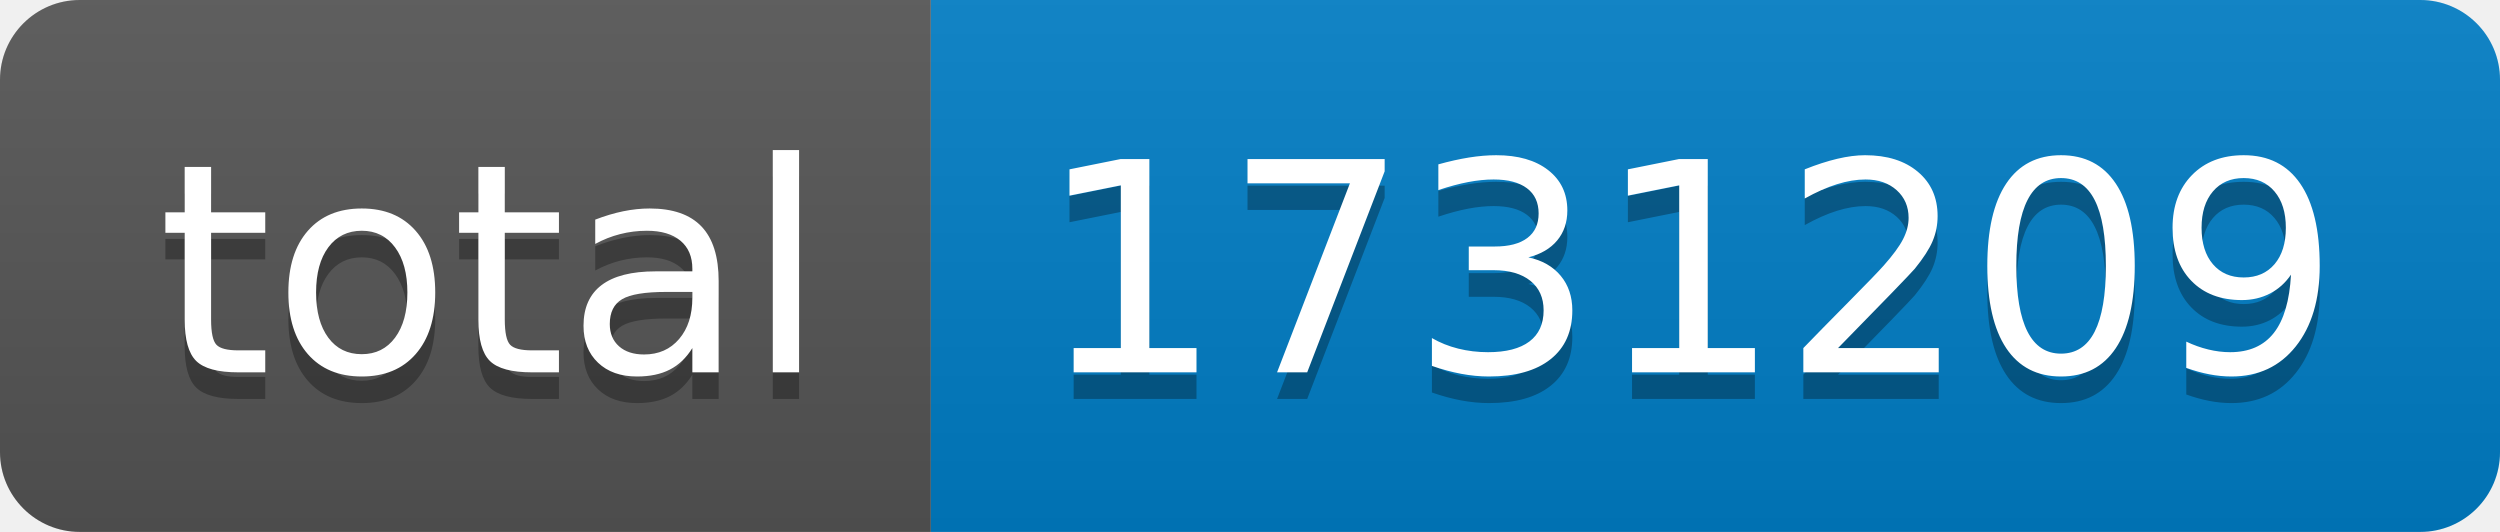
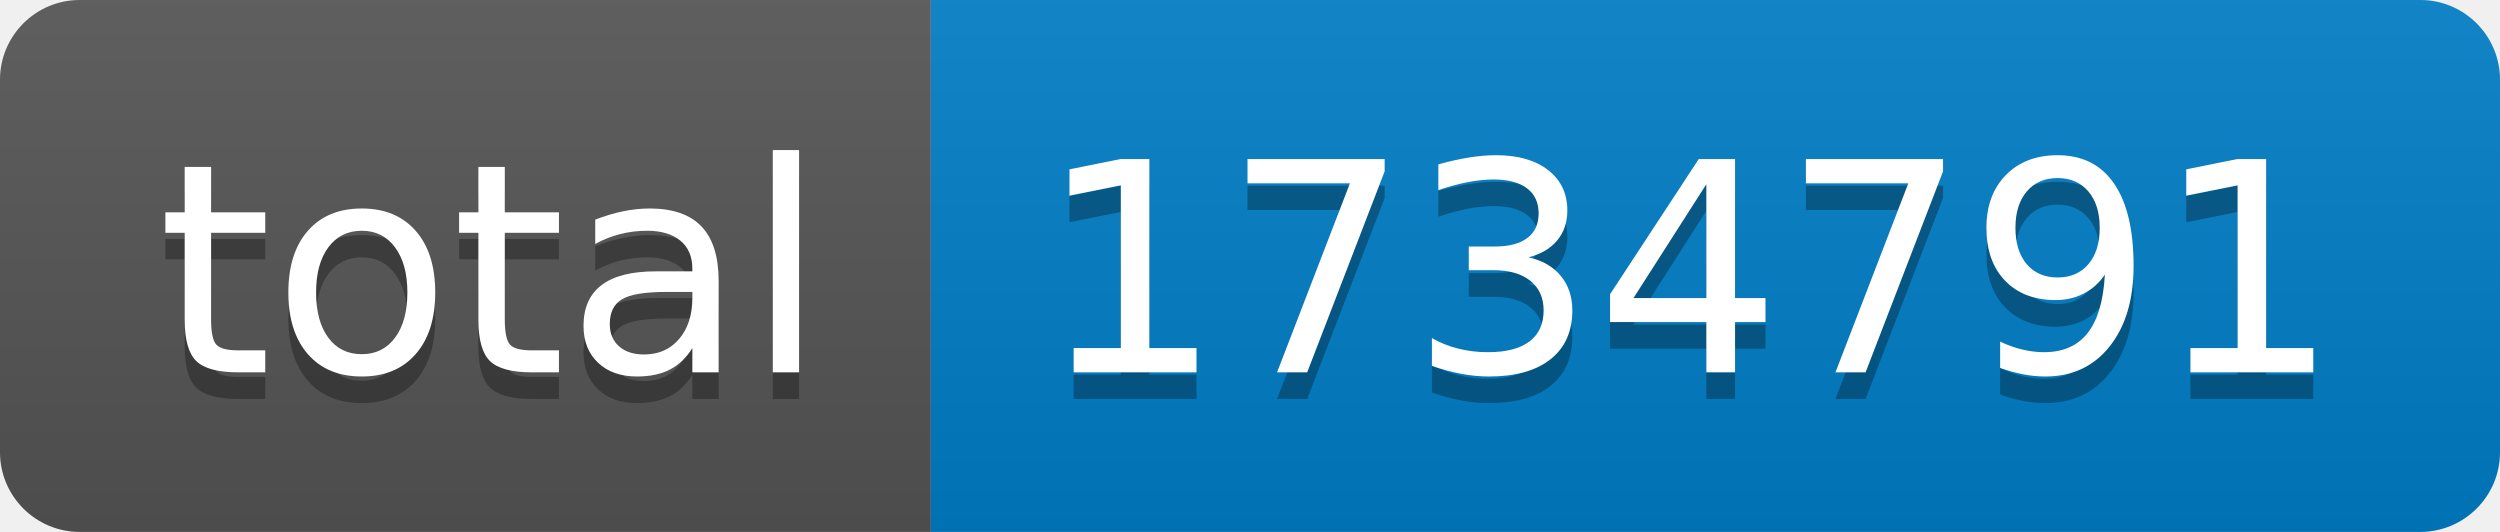
- <svg xmlns="http://www.w3.org/2000/svg" width="94" height="20" role="img" aria-label="total: 1731209">
+ <svg xmlns="http://www.w3.org/2000/svg" width="94" height="20" role="img" aria-label="total: 1734791">
  <linearGradient id="s" x2="0" y2="100%">
    <stop offset="0" stop-color="#bbb" stop-opacity=".1" />
    <stop offset="1" stop-opacity=".1" />
  </linearGradient>
  <clipPath id="r">
    <rect width="94" height="20" rx="3" fill="#fff" />
  </clipPath>
  <g clip-path="url(#r)">
    <rect width="35" height="20" fill="#555" />
    <rect x="35" width="59" height="20" fill="#007ec6" />
    <rect width="94" height="20" fill="url(#s)" />
  </g>
  <g fill="#fff" text-anchor="middle" font-family="Verdana,Geneva,DejaVu Sans,sans-serif" text-rendering="geometricPrecision" font-size="110">
    <text aria-hidden="true" x="185" y="150" fill="#010101" fill-opacity=".3" transform="scale(.1)" textLength="250">total</text>
    <text x="185" y="140" transform="scale(.1)" fill="#fff" textLength="250">total</text>
-     <text aria-hidden="true" x="635" y="150" fill="#010101" fill-opacity=".3" transform="scale(.1)" textLength="490">1731209</text>
-     <text x="635" y="140" transform="scale(.1)" fill="#fff" textLength="490">1731209</text>
+     <text aria-hidden="true" x="635" y="150" fill="#010101" fill-opacity=".3" transform="scale(.1)" textLength="490">1734791</text>
+     <text x="635" y="140" transform="scale(.1)" fill="#fff" textLength="490">1734791</text>
  </g>
</svg>
